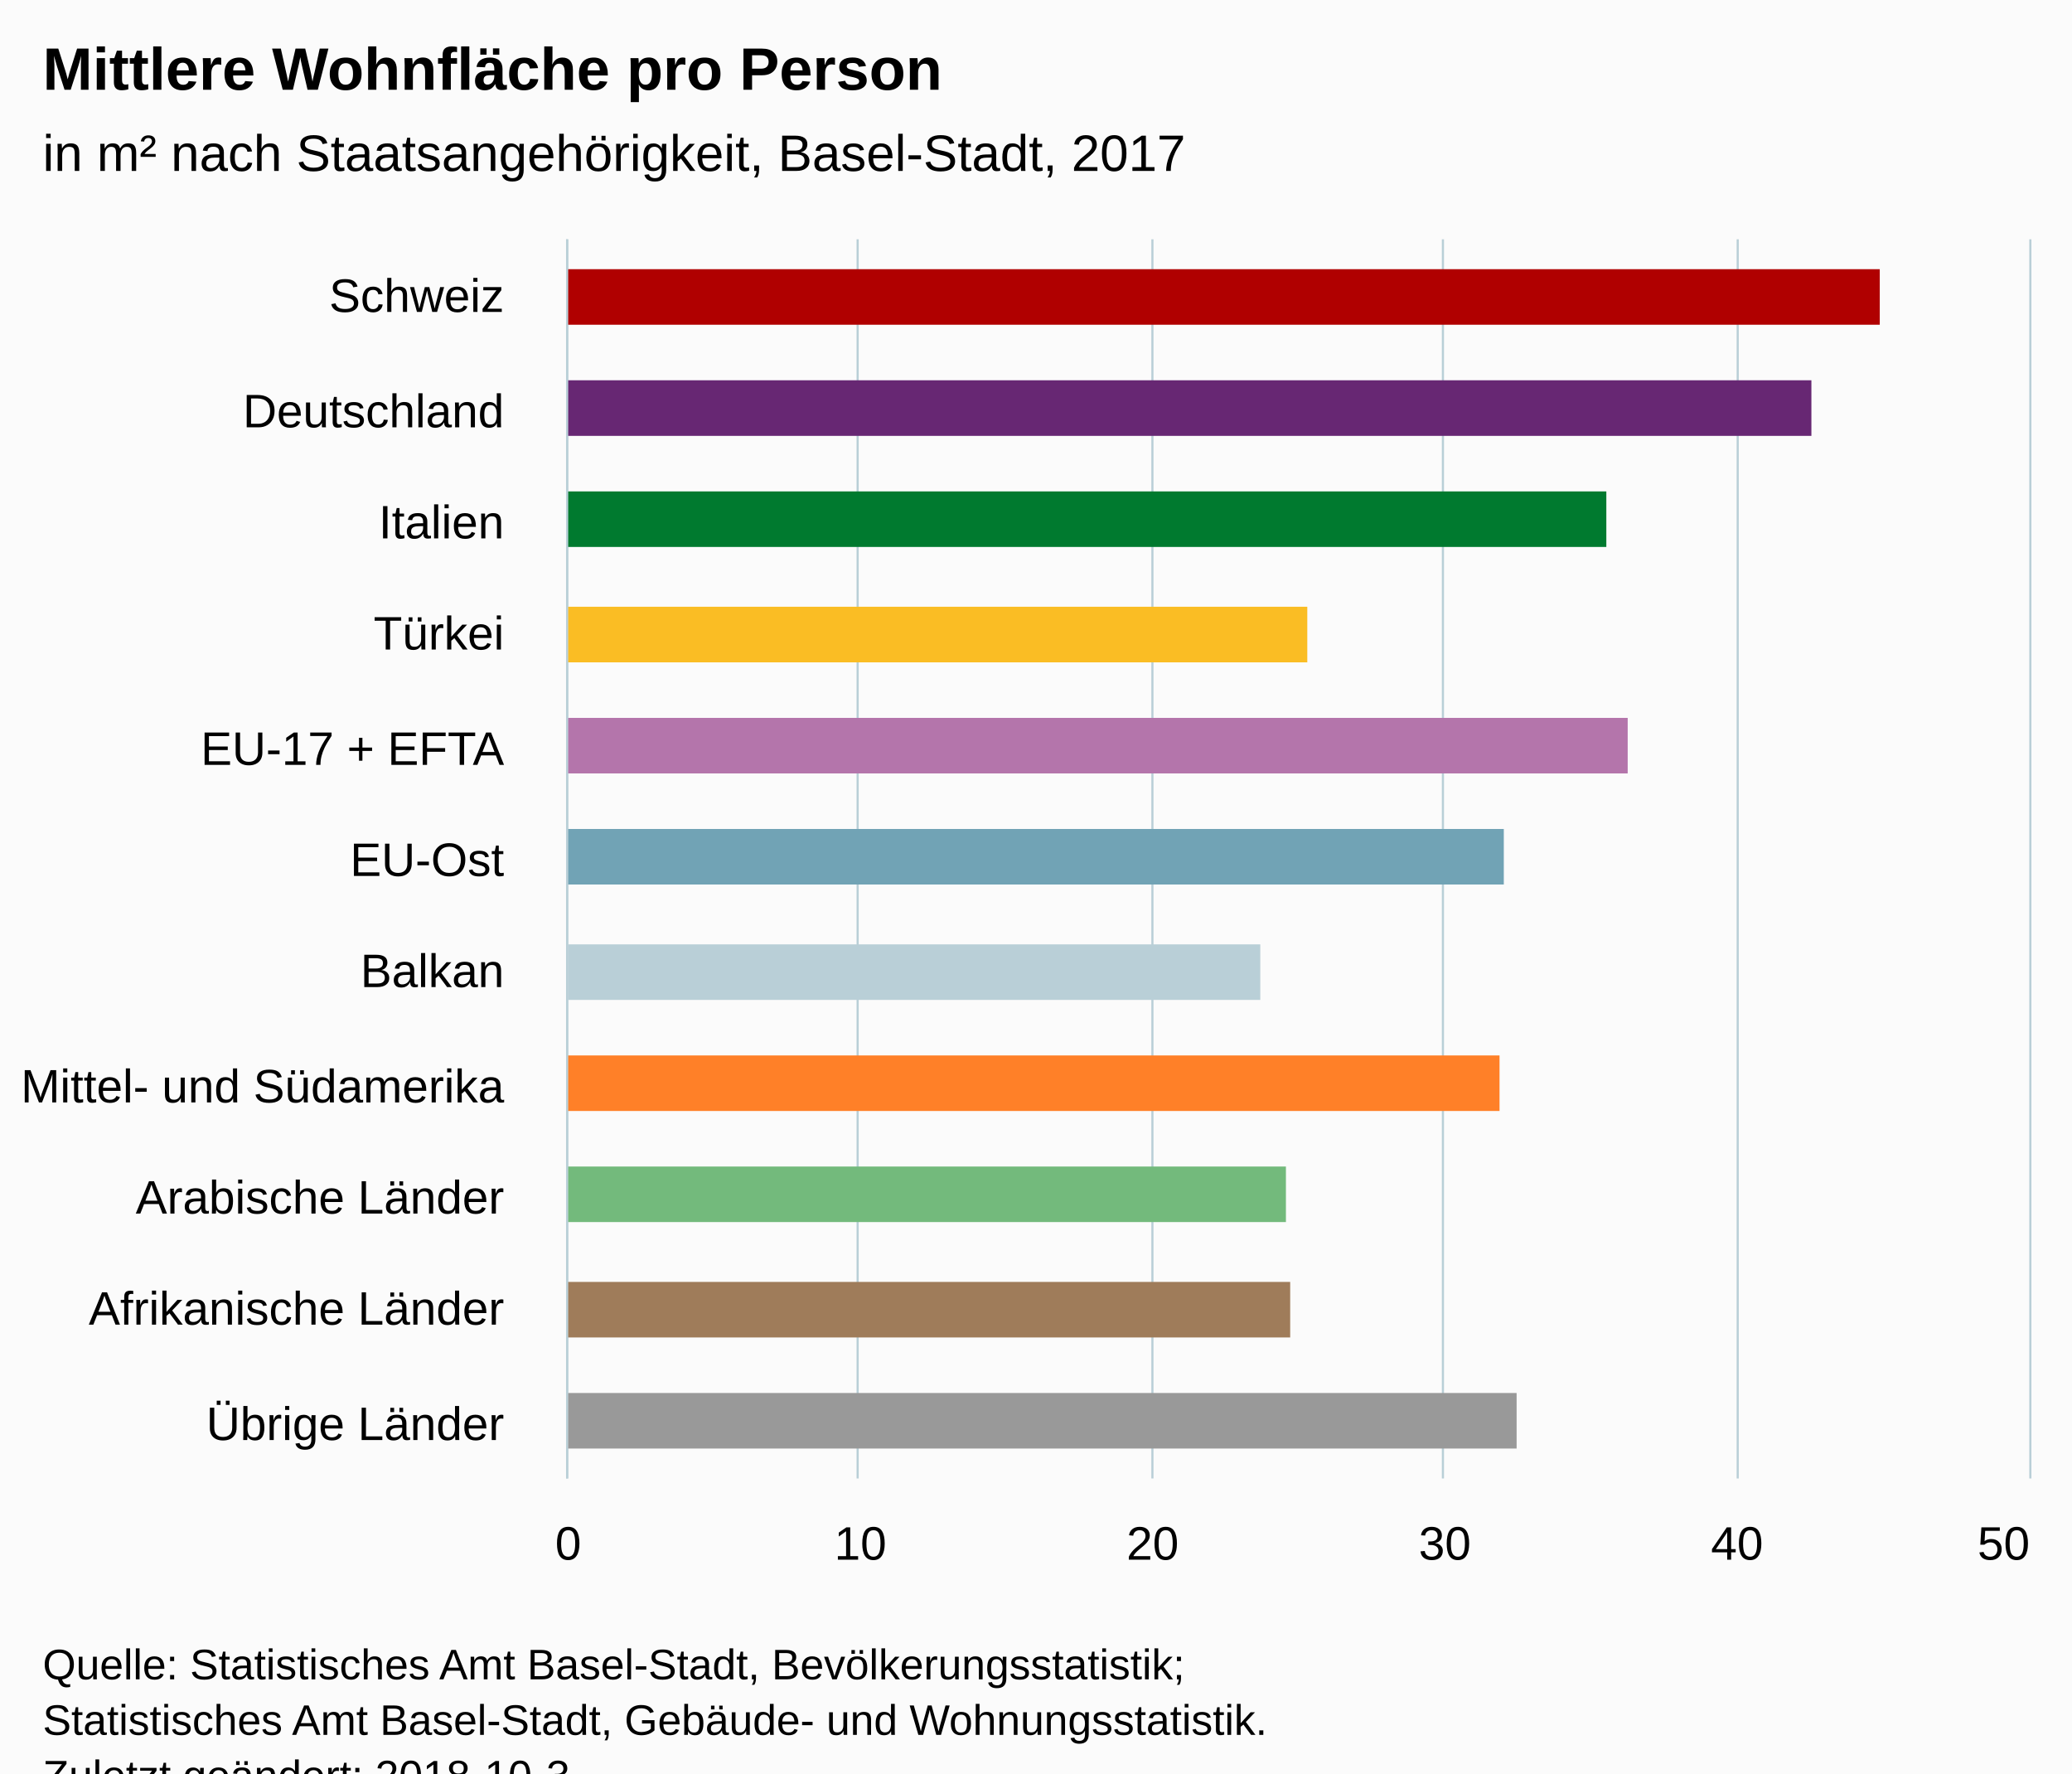
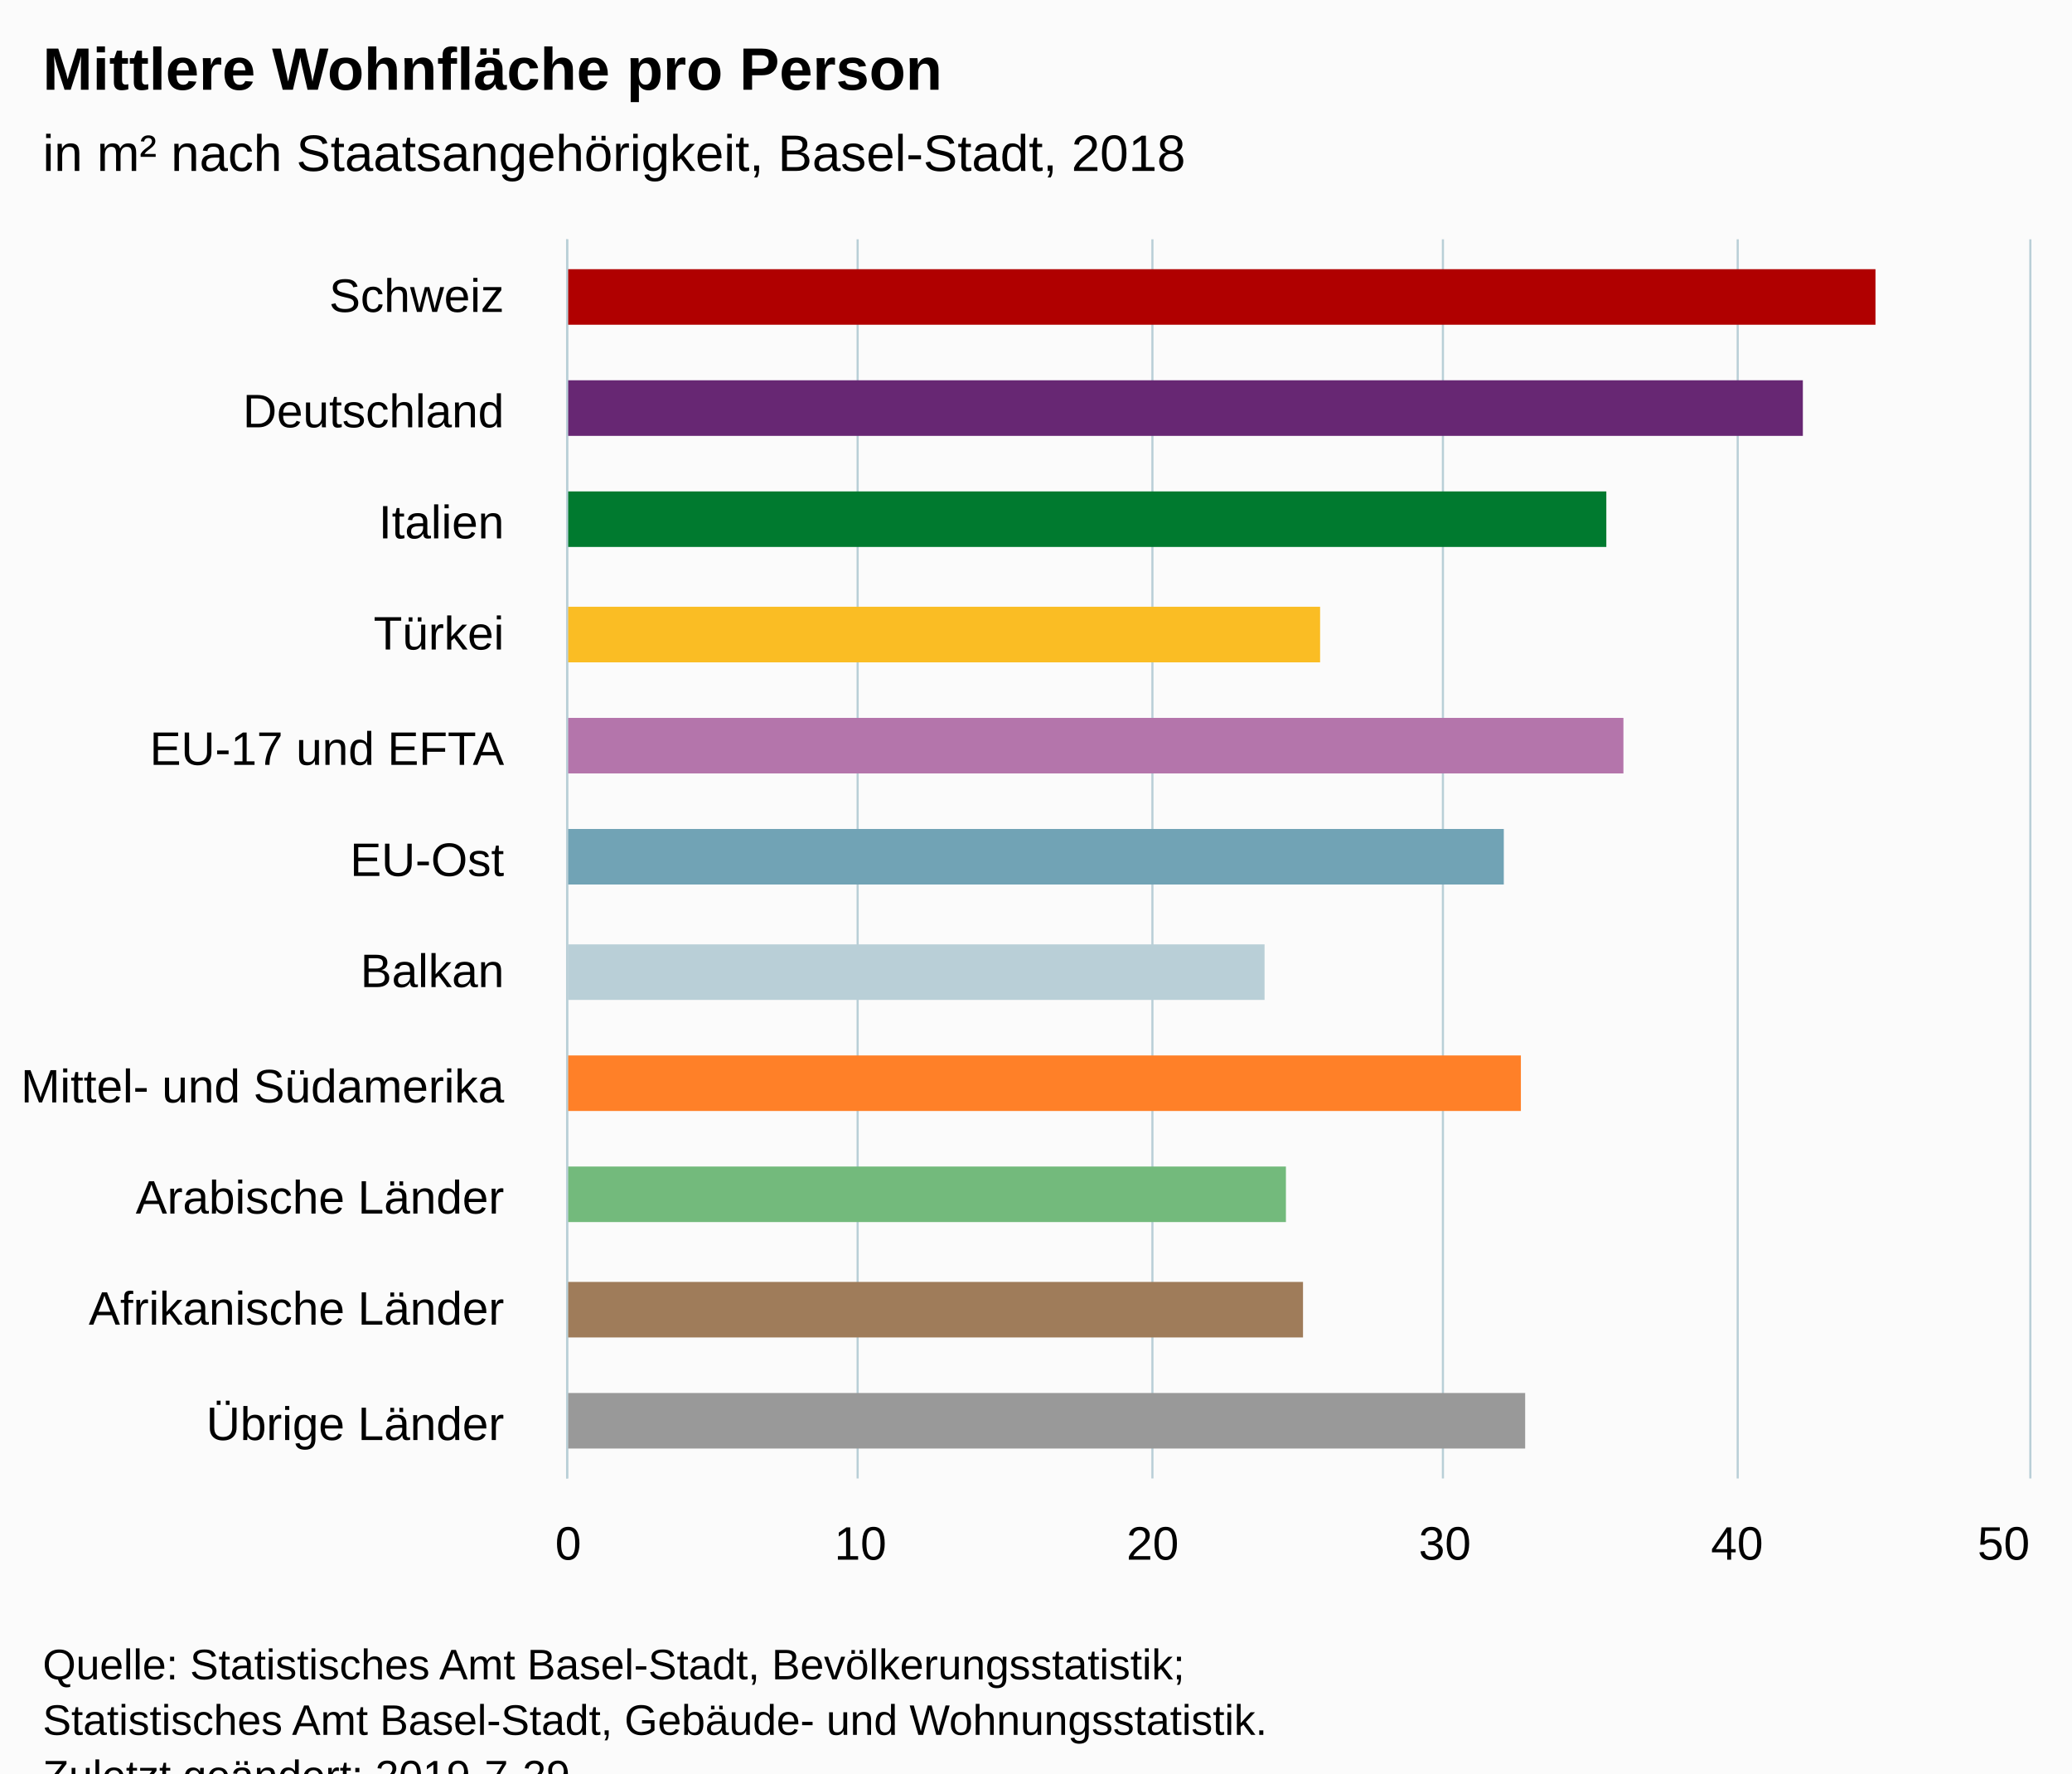
<svg xmlns="http://www.w3.org/2000/svg" version="1.1" class="highcharts-root" style="font-family:Arial;font-size:12px;" viewBox="0 0 485 415">
  <defs>
-     <clipPath id="highcharts-ecz7r8p-6">
+     <clipPath id="highcharts-2kkyhwc-6">
      <rect x="0" y="0" width="290" height="342" fill="none" />
    </clipPath>
-     <clipPath id="highcharts-ecz7r8p-7">
+     <clipPath id="highcharts-2kkyhwc-7">
      <rect x="0" y="0" width="290" height="342" fill="none" />
    </clipPath>
  </defs>
  <rect fill="#fbfbfb" class="highcharts-background" x="0" y="0" width="485" height="428" rx="0" ry="0" />
  <rect fill="none" class="highcharts-plot-background" x="133" y="56" width="342" height="290" />
  <g class="highcharts-pane-group" data-z-index="0" />
  <g class="highcharts-grid highcharts-xaxis-grid " data-z-index="1">
    <path fill="none" data-z-index="1" class="highcharts-grid-line" d="M 133 82.5 L 475 82.5" opacity="1" />
    <path fill="none" data-z-index="1" class="highcharts-grid-line" d="M 133 109.5 L 475 109.5" opacity="1" />
    <path fill="none" data-z-index="1" class="highcharts-grid-line" d="M 133 135.5 L 475 135.5" opacity="1" />
    <path fill="none" data-z-index="1" class="highcharts-grid-line" d="M 133 161.5 L 475 161.5" opacity="1" />
    <path fill="none" data-z-index="1" class="highcharts-grid-line" d="M 133 188.5 L 475 188.5" opacity="1" />
    <path fill="none" data-z-index="1" class="highcharts-grid-line" d="M 133 214.5 L 475 214.5" opacity="1" />
    <path fill="none" data-z-index="1" class="highcharts-grid-line" d="M 133 241.5 L 475 241.5" opacity="1" />
    <path fill="none" data-z-index="1" class="highcharts-grid-line" d="M 133 267.5 L 475 267.5" opacity="1" />
    <path fill="none" data-z-index="1" class="highcharts-grid-line" d="M 133 293.5 L 475 293.5" opacity="1" />
    <path fill="none" data-z-index="1" class="highcharts-grid-line" d="M 133 320.5 L 475 320.5" opacity="1" />
    <path fill="none" data-z-index="1" class="highcharts-grid-line" d="M 133 346.5 L 475 346.5" opacity="1" />
    <path fill="none" data-z-index="1" class="highcharts-grid-line" d="M 133 56.5 L 475 56.5" opacity="1" />
  </g>
  <g class="highcharts-grid highcharts-yaxis-grid " data-z-index="1">
    <path fill="none" stroke="#B9CFD7" stroke-width="0.5" data-z-index="1" class="highcharts-grid-line" d="M 132.75 56 L 132.75 346" opacity="1" />
    <path fill="none" stroke="#B9CFD7" stroke-width="0.5" data-z-index="1" class="highcharts-grid-line" d="M 200.75 56 L 200.75 346" opacity="1" />
    <path fill="none" stroke="#B9CFD7" stroke-width="0.5" data-z-index="1" class="highcharts-grid-line" d="M 269.75 56 L 269.75 346" opacity="1" />
    <path fill="none" stroke="#B9CFD7" stroke-width="0.5" data-z-index="1" class="highcharts-grid-line" d="M 337.75 56 L 337.75 346" opacity="1" />
    <path fill="none" stroke="#B9CFD7" stroke-width="0.5" data-z-index="1" class="highcharts-grid-line" d="M 406.75 56 L 406.75 346" opacity="1" />
    <path fill="none" stroke="#B9CFD7" stroke-width="0.5" data-z-index="1" class="highcharts-grid-line" d="M 475.25 56 L 475.25 346" opacity="1" />
  </g>
  <rect fill="none" class="highcharts-plot-border" data-z-index="1" x="133" y="56" width="342" height="290" />
  <g class="highcharts-axis highcharts-xaxis " data-z-index="2">
    <path fill="none" class="highcharts-axis-line" stroke="#B9CFD7" stroke-width="0.5" data-z-index="7" d="M 132.75 56 L 132.75 346" />
  </g>
  <g class="highcharts-axis highcharts-yaxis " data-z-index="2">
    <path fill="none" class="highcharts-axis-line" data-z-index="7" d="M 133 346 L 475 346" />
  </g>
  <g class="highcharts-series-group" data-z-index="3">
-     <g data-z-index="0.1" class="highcharts-series highcharts-series-0 highcharts-column-series " transform="translate(475,346) rotate(90) scale(-1,1) scale(1 1)" clip-path="url(#highcharts-ecz7r8p-7)">
-       <rect x="270" y="35" width="13" height="308" fill="#b00000" class="highcharts-point highcharts-color-0" />
-       <rect x="244" y="51" width="13" height="292" fill="#672773" class="highcharts-point highcharts-color-1" />
+     <g data-z-index="0.1" class="highcharts-series highcharts-series-0 highcharts-column-series " transform="translate(475,346) rotate(90) scale(-1,1) scale(1 1)" clip-path="url(#highcharts-2kkyhwc-7)">
+       <rect x="270" y="36" width="13" height="307" fill="#b00000" class="highcharts-point highcharts-color-0" />
+       <rect x="244" y="53" width="13" height="290" fill="#672773" class="highcharts-point highcharts-color-1" />
      <rect x="218" y="99" width="13" height="244" fill="#007a2f" class="highcharts-point highcharts-color-2" />
-       <rect x="191" y="169" width="13" height="174" fill="#fabd24" class="highcharts-point highcharts-color-3" />
-       <rect x="165" y="94" width="13" height="249" fill="#b475ab" class="highcharts-point highcharts-color-4" />
+       <rect x="191" y="166" width="13" height="177" fill="#fabd24" class="highcharts-point highcharts-color-3" />
+       <rect x="165" y="95" width="13" height="248" fill="#b475ab" class="highcharts-point highcharts-color-4" />
      <rect x="139" y="123" width="13" height="220" fill="#71a3b5" class="highcharts-point highcharts-color-5" />
-       <rect x="112" y="180" width="13" height="163" fill="#b9cfd7" class="highcharts-point highcharts-color-6" />
-       <rect x="86" y="124" width="13" height="219" fill="#ff8028" class="highcharts-point highcharts-color-7" />
+       <rect x="112" y="179" width="13" height="164" fill="#b9cfd7" class="highcharts-point highcharts-color-6" />
+       <rect x="86" y="119" width="13" height="224" fill="#ff8028" class="highcharts-point highcharts-color-7" />
      <rect x="60" y="174" width="13" height="169" fill="#73ba7c" class="highcharts-point highcharts-color-8" />
-       <rect x="33" y="173" width="13" height="170" fill="#9f7c5a" class="highcharts-point highcharts-color-9" />
-       <rect x="7" y="120" width="13" height="223" fill="#999999" class="highcharts-point highcharts-color-10" />
+       <rect x="33" y="170" width="13" height="173" fill="#9f7c5a" class="highcharts-point highcharts-color-9" />
+       <rect x="7" y="118" width="13" height="225" fill="#999999" class="highcharts-point highcharts-color-10" />
    </g>
    <g data-z-index="0.1" class="highcharts-markers highcharts-series-0 highcharts-column-series " transform="translate(475,346) rotate(90) scale(-1,1) scale(1 1)" clip-path="none" />
  </g>
  <text x="10" text-anchor="start" class="highcharts-title" data-z-index="4" style="color:#000000;font-size:14px;font-weight:bold;fill:#000000;" y="21">
    <tspan>Mittlere Wohnfläche pro Person</tspan>
  </text>
  <text x="10" text-anchor="start" class="highcharts-subtitle" data-z-index="4" style="color:#000000;font-size:12px;font-weight:normal;font-family:Arial;fill:#000000;" y="40">
-     <tspan>in m² nach Staatsangehörigkeit, Basel-Stadt, 2017</tspan>
+     <tspan>in m² nach Staatsangehörigkeit, Basel-Stadt, 2018</tspan>
  </text>
  <g class="highcharts-axis-labels highcharts-xaxis-labels " data-z-index="7">
    <text x="118" style="color:#000000;cursor:default;font-size:11px;fill:#000000;" text-anchor="end" transform="translate(0,0)" y="73" opacity="1">Schweiz</text>
    <text x="118" style="color:#000000;cursor:default;font-size:11px;fill:#000000;" text-anchor="end" transform="translate(0,0)" y="100" opacity="1">Deutschland</text>
    <text x="118" style="color:#000000;cursor:default;font-size:11px;fill:#000000;" text-anchor="end" transform="translate(0,0)" y="126" opacity="1">Italien</text>
    <text x="118" style="color:#000000;cursor:default;font-size:11px;fill:#000000;" text-anchor="end" transform="translate(0,0)" y="152" opacity="1">Türkei</text>
    <text x="118" style="color:#000000;cursor:default;font-size:11px;fill:#000000;" text-anchor="end" transform="translate(0,0)" y="179" opacity="1">
-       <tspan>EU-17 + EFTA</tspan>
+       <tspan>EU-17 und EFTA</tspan>
    </text>
    <text x="118" style="color:#000000;cursor:default;font-size:11px;fill:#000000;" text-anchor="end" transform="translate(0,0)" y="205" opacity="1">EU-Ost</text>
    <text x="118" style="color:#000000;cursor:default;font-size:11px;fill:#000000;" text-anchor="end" transform="translate(0,0)" y="231" opacity="1">Balkan</text>
    <text x="118" style="color:#000000;cursor:default;font-size:11px;fill:#000000;" text-anchor="end" transform="translate(0,0)" y="258" opacity="1">
      <tspan>Mittel- und Südamerika</tspan>
    </text>
    <text x="118" style="color:#000000;cursor:default;font-size:11px;fill:#000000;" text-anchor="end" transform="translate(0,0)" y="284" opacity="1">
      <tspan>Arabische Länder</tspan>
    </text>
    <text x="118" style="color:#000000;cursor:default;font-size:11px;fill:#000000;" text-anchor="end" transform="translate(0,0)" y="310" opacity="1">
      <tspan>Afrikanische Länder</tspan>
    </text>
    <text x="118" style="color:#000000;cursor:default;font-size:11px;fill:#000000;" text-anchor="end" transform="translate(0,0)" y="337" opacity="1">
      <tspan>Übrige Länder</tspan>
    </text>
  </g>
  <g class="highcharts-axis-labels highcharts-yaxis-labels " data-z-index="7">
    <text x="133" style="color:#000000;cursor:default;font-size:11px;fill:#000000;" text-anchor="middle" transform="translate(0,0)" y="365" opacity="1">0</text>
    <text x="201.4" style="color:#000000;cursor:default;font-size:11px;fill:#000000;" text-anchor="middle" transform="translate(0,0)" y="365" opacity="1">10</text>
    <text x="269.8" style="color:#000000;cursor:default;font-size:11px;fill:#000000;" text-anchor="middle" transform="translate(0,0)" y="365" opacity="1">20</text>
    <text x="338.2" style="color:#000000;cursor:default;font-size:11px;fill:#000000;" text-anchor="middle" transform="translate(0,0)" y="365" opacity="1">30</text>
    <text x="406.6" style="color:#000000;cursor:default;font-size:11px;fill:#000000;" text-anchor="middle" transform="translate(0,0)" y="365" opacity="1">40</text>
    <text x="469" style="color:#000000;cursor:default;font-size:11px;fill:#000000;" text-anchor="middle" transform="translate(0,0)" y="365" opacity="1">50</text>
  </g>
  <text x="10" class="highcharts-credits" text-anchor="start" data-z-index="8" style="cursor:default;color:#000000;font-size:10px;fill:#000000;" y="393">
    <tspan>Quelle: Statistisches Amt Basel-Stadt, Bevölkerungsstatistik;</tspan>
    <tspan x="10" dy="13">Statistisches Amt Basel-Stadt, Gebäude- und Wohnungsstatistik.</tspan>
-     <tspan x="10" dy="13">Zuletzt geändert: 2018-10-3</tspan>
+     <tspan x="10" dy="13">Zuletzt geändert: 2019-7-29</tspan>
  </text>
</svg>
